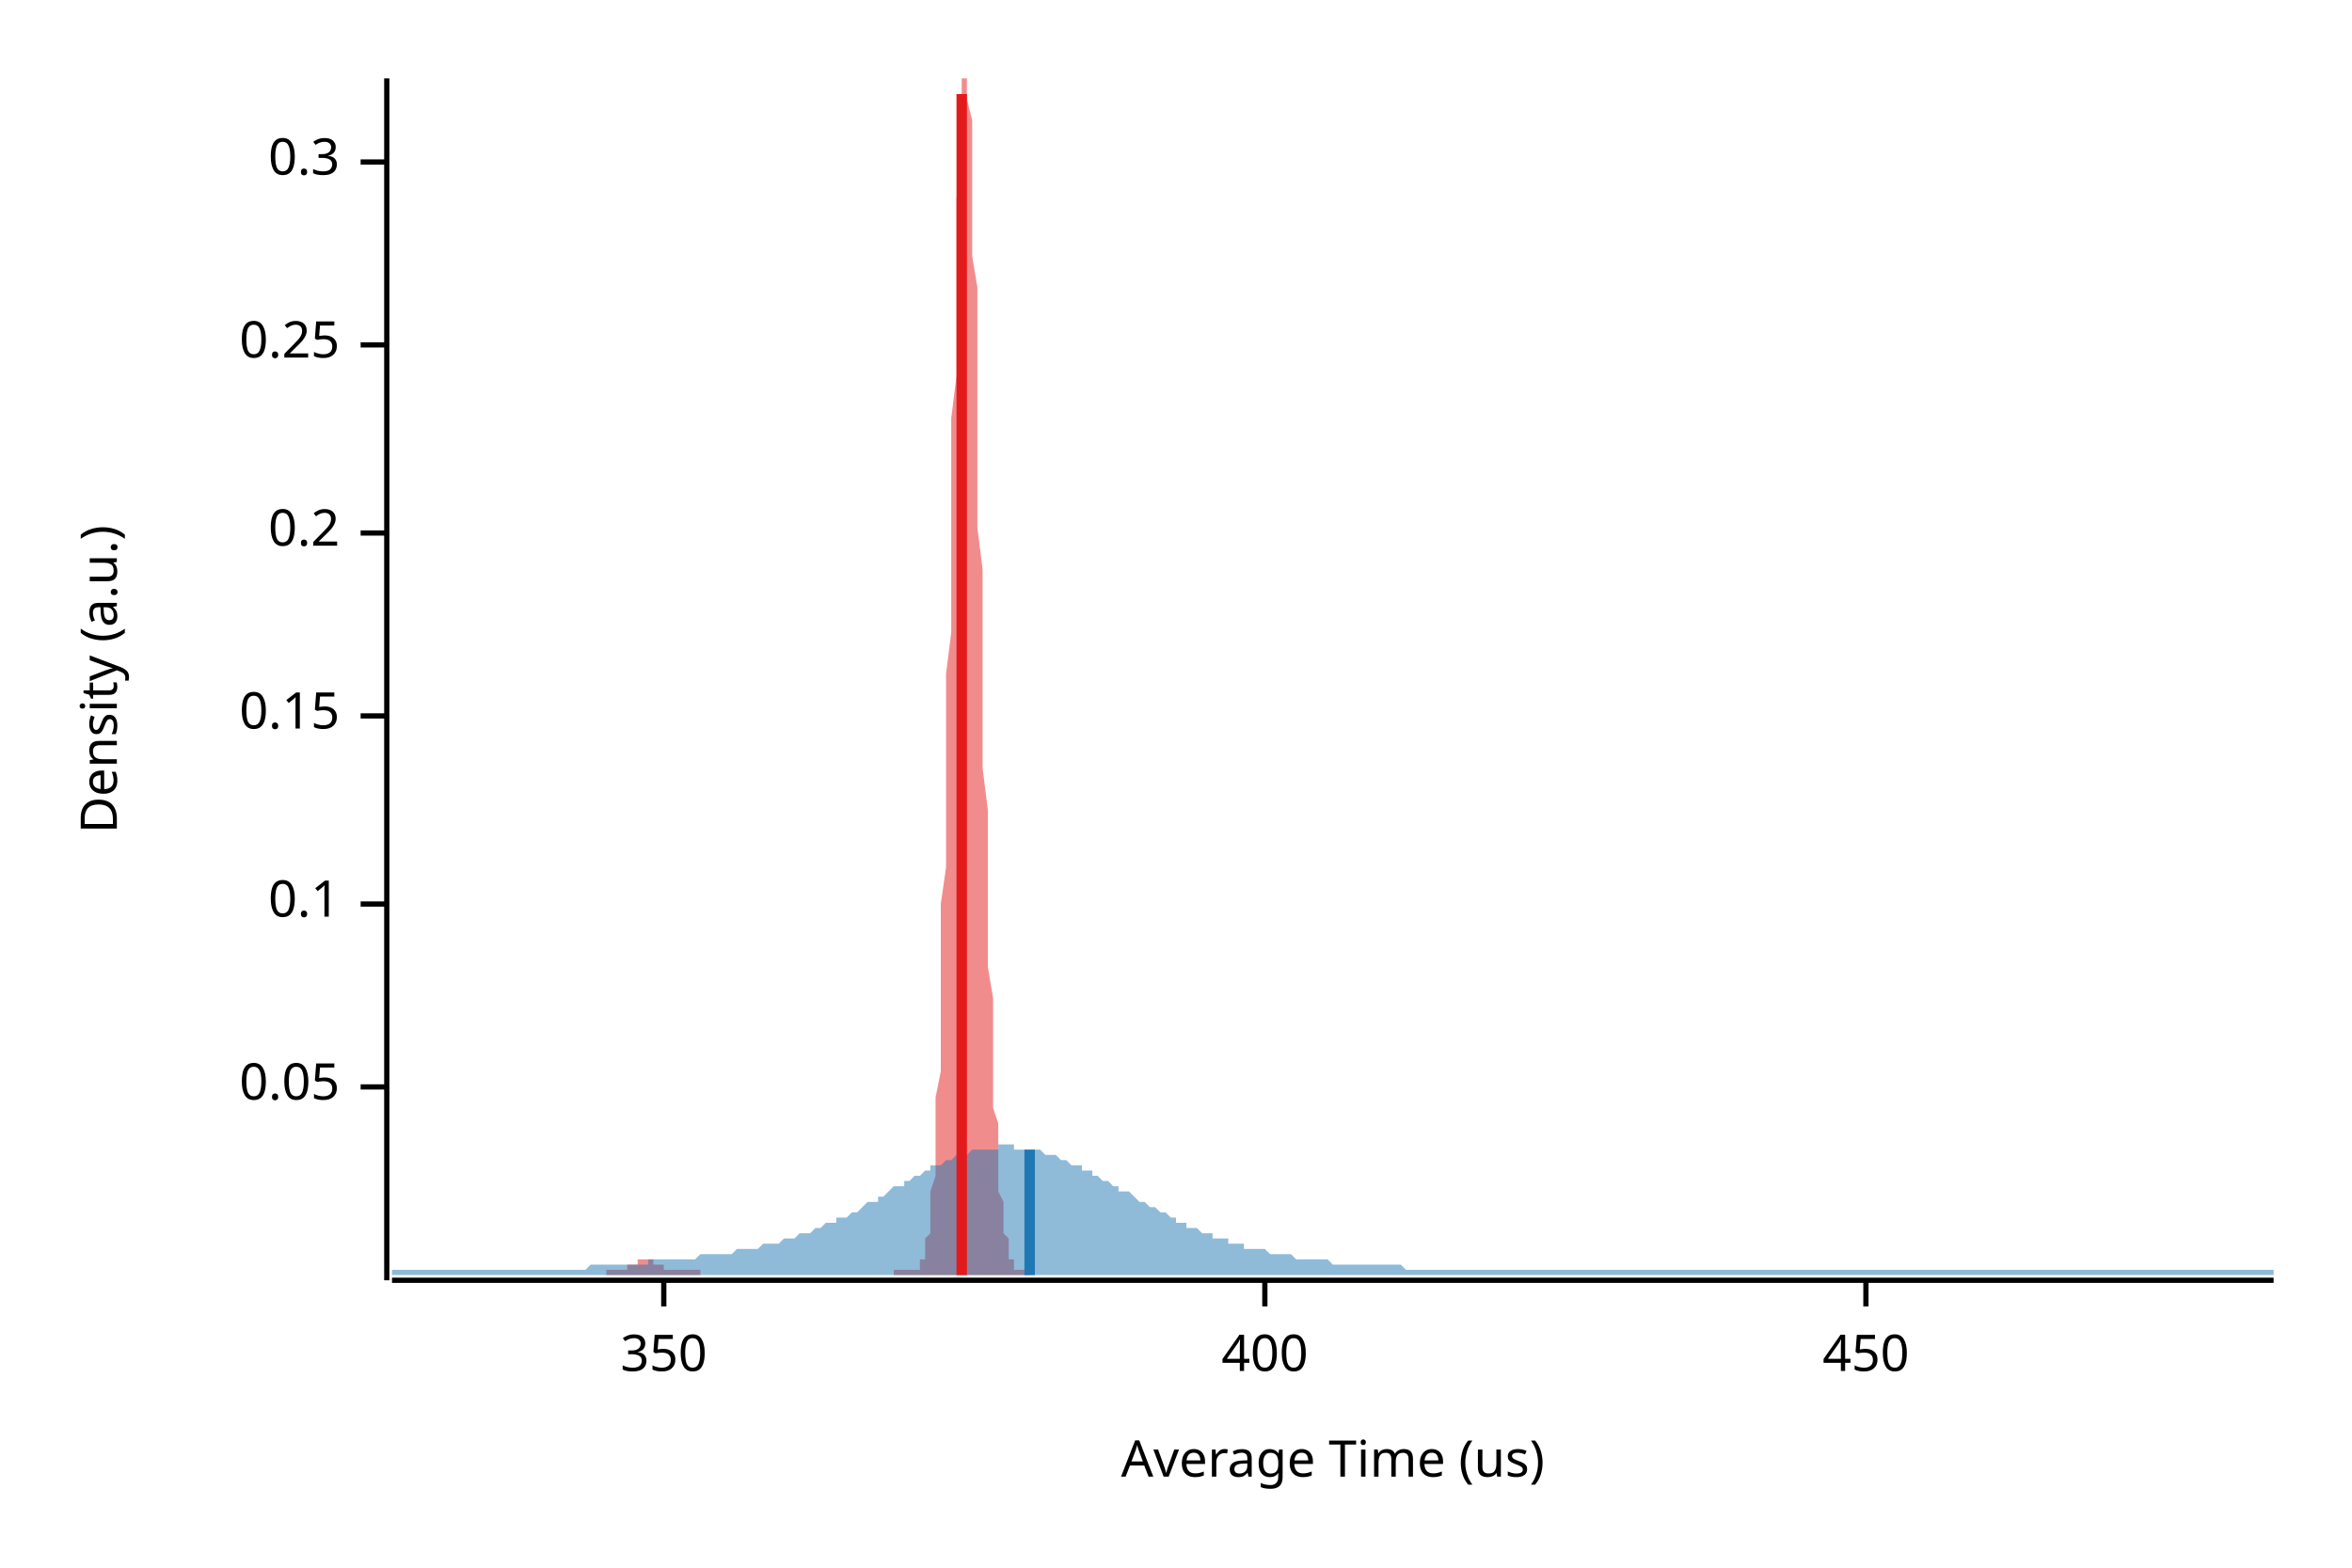
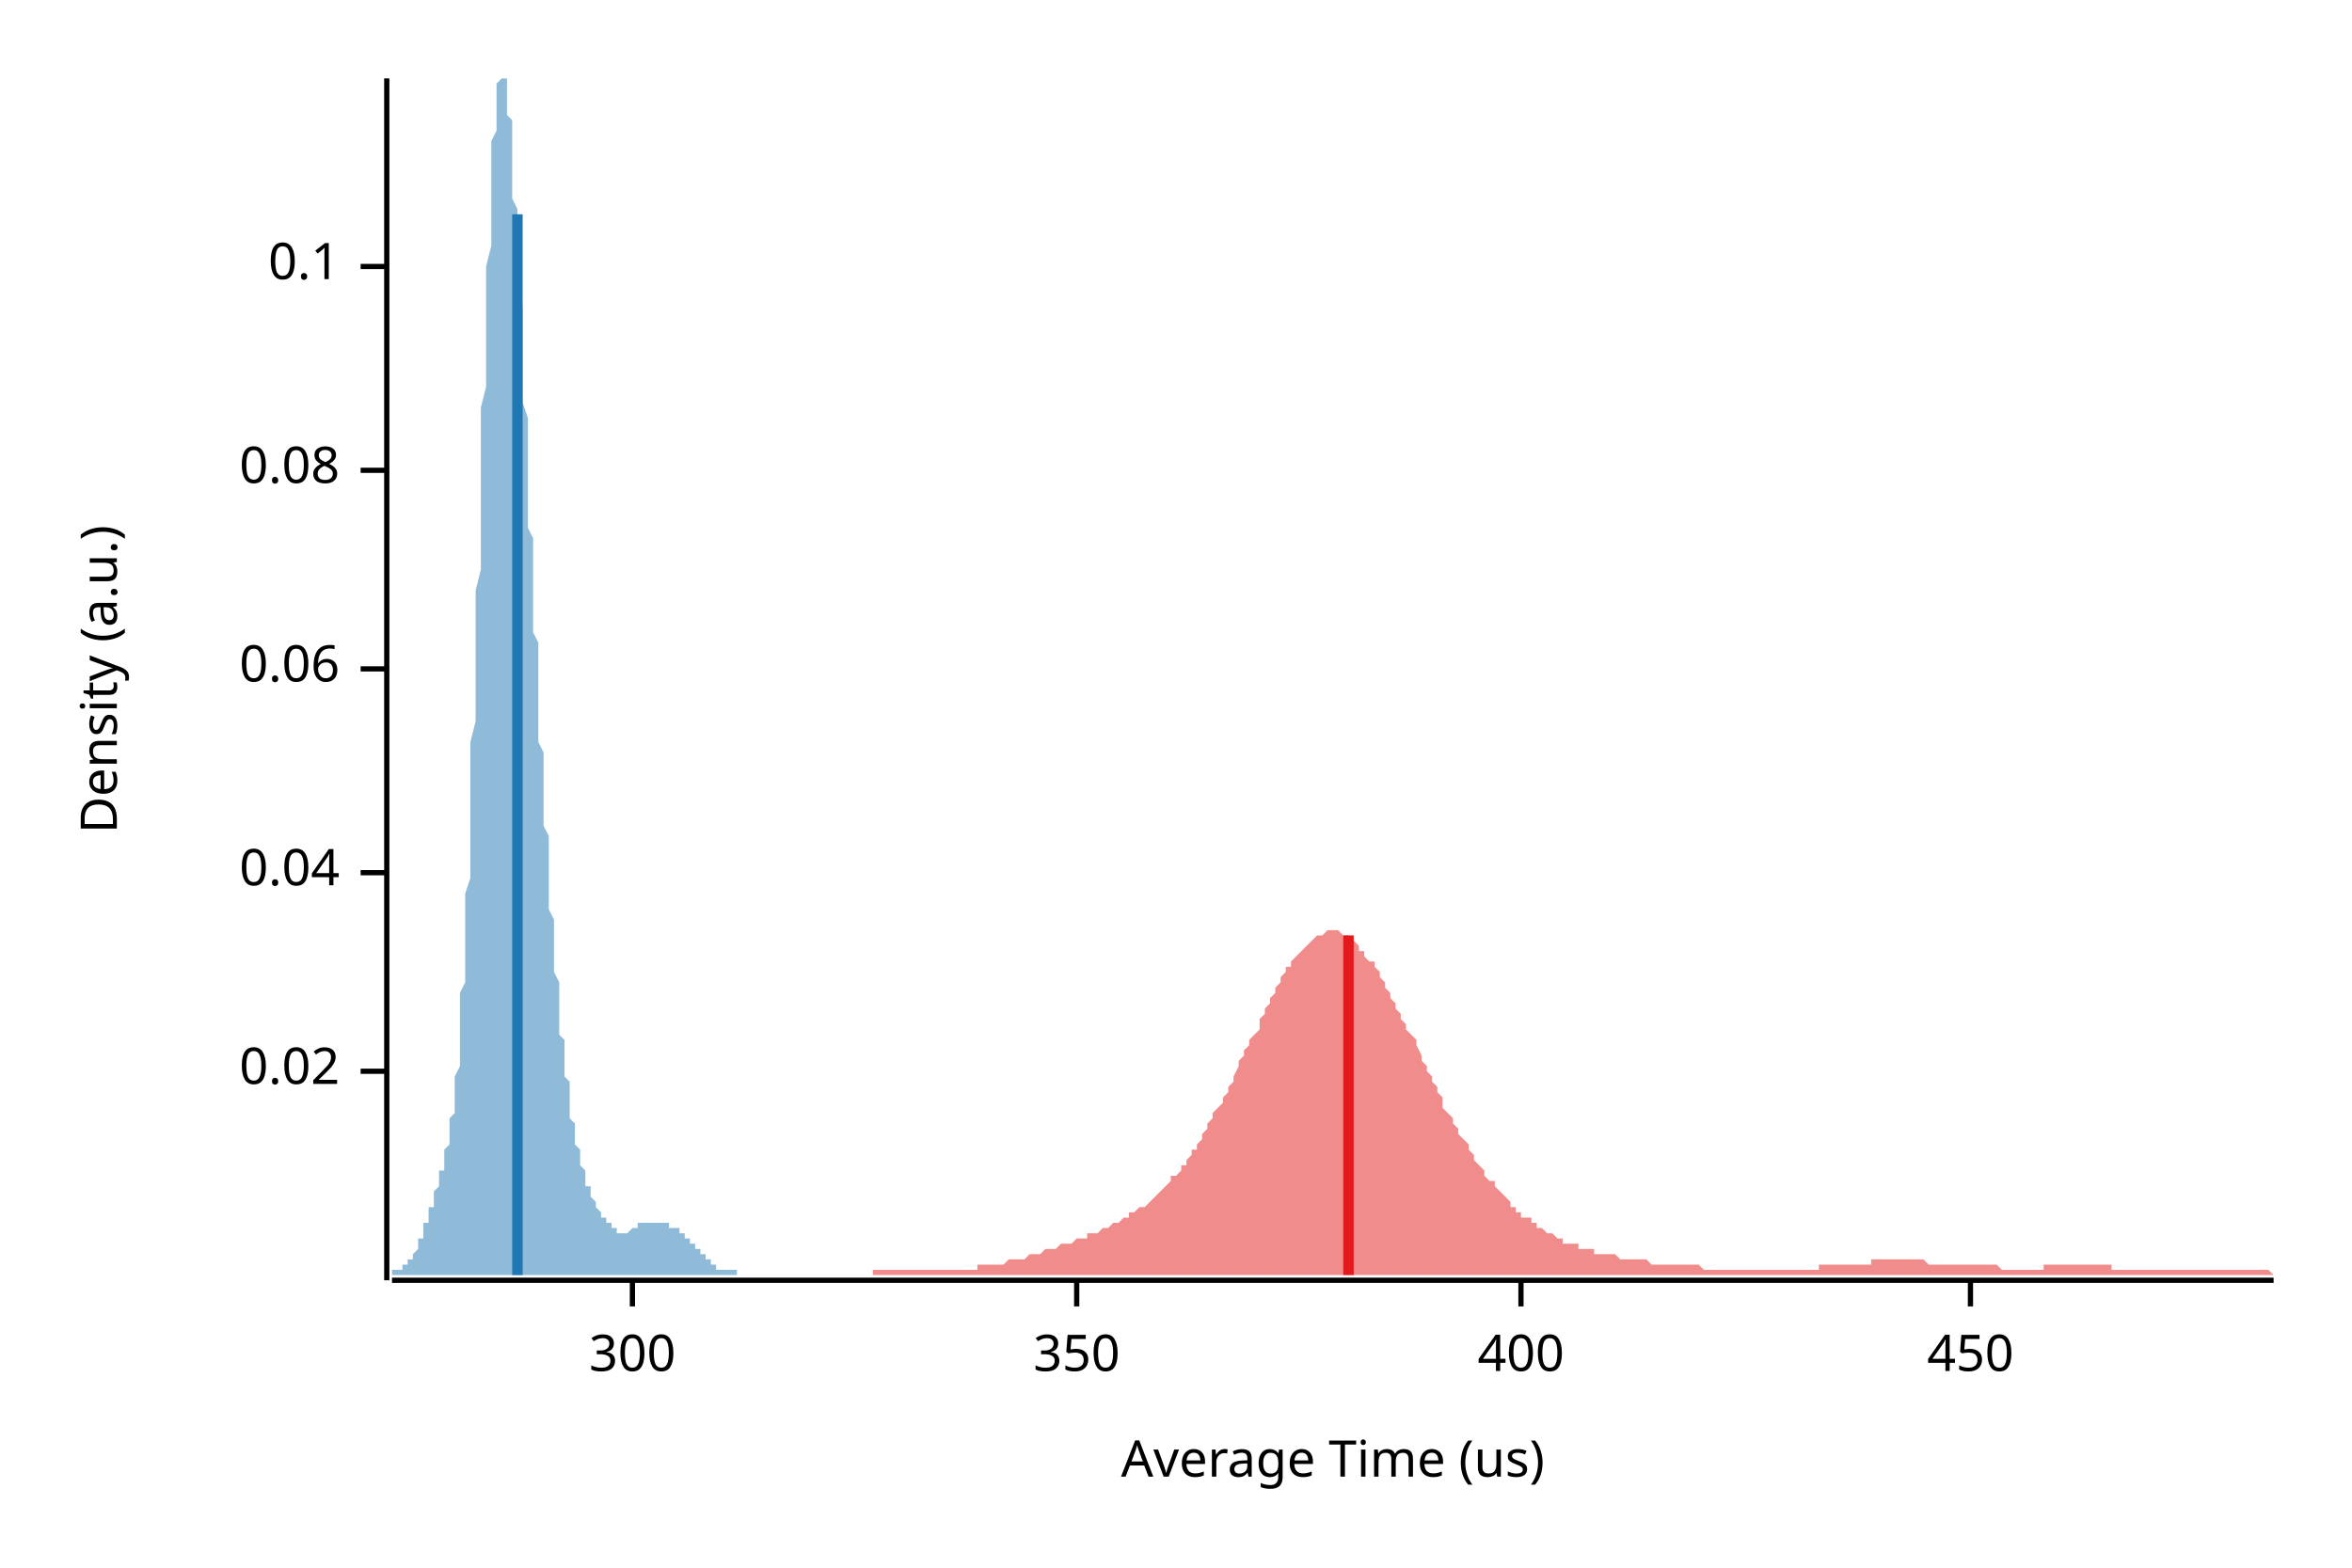
<svg xmlns="http://www.w3.org/2000/svg" width="450" height="300" viewBox="0 0 450 300">
  <text x="15" y="130" dy="0.76em" text-anchor="middle" font-family="sans-serif" font-size="9.677" opacity="1" fill="#000000" transform="rotate(270, 15, 130)">
Density (a.u.)
</text>
  <text x="255" y="285" dy="-0.5ex" text-anchor="middle" font-family="sans-serif" font-size="9.677" opacity="1" fill="#000000">
Average Time (us)
</text>
  <polyline fill="none" opacity="1" stroke="#000000" stroke-width="1" points="74,15 74,245 " />
-   <text x="65" y="208" dy="0.5ex" text-anchor="end" font-family="sans-serif" font-size="9.677" opacity="1" fill="#000000">
- 0.05
+   <text x="65" y="205" dy="0.5ex" text-anchor="end" font-family="sans-serif" font-size="9.677" opacity="1" fill="#000000">
+ 0.02
</text>
-   <polyline fill="none" opacity="1" stroke="#000000" stroke-width="1" points="69,208 74,208 " />
-   <text x="65" y="173" dy="0.5ex" text-anchor="end" font-family="sans-serif" font-size="9.677" opacity="1" fill="#000000">
+   <polyline fill="none" opacity="1" stroke="#000000" stroke-width="1" points="69,205 74,205 " />
+   <text x="65" y="167" dy="0.5ex" text-anchor="end" font-family="sans-serif" font-size="9.677" opacity="1" fill="#000000">
+ 0.04
+ </text>
+   <polyline fill="none" opacity="1" stroke="#000000" stroke-width="1" points="69,167 74,167 " />
+   <text x="65" y="128" dy="0.5ex" text-anchor="end" font-family="sans-serif" font-size="9.677" opacity="1" fill="#000000">
+ 0.06
+ </text>
+   <polyline fill="none" opacity="1" stroke="#000000" stroke-width="1" points="69,128 74,128 " />
+   <text x="65" y="90" dy="0.5ex" text-anchor="end" font-family="sans-serif" font-size="9.677" opacity="1" fill="#000000">
+ 0.08
+ </text>
+   <polyline fill="none" opacity="1" stroke="#000000" stroke-width="1" points="69,90 74,90 " />
+   <text x="65" y="51" dy="0.5ex" text-anchor="end" font-family="sans-serif" font-size="9.677" opacity="1" fill="#000000">
0.1
</text>
-   <polyline fill="none" opacity="1" stroke="#000000" stroke-width="1" points="69,173 74,173 " />
-   <text x="65" y="137" dy="0.5ex" text-anchor="end" font-family="sans-serif" font-size="9.677" opacity="1" fill="#000000">
- 0.15
+   <polyline fill="none" opacity="1" stroke="#000000" stroke-width="1" points="69,51 74,51 " />
+   <polyline fill="none" opacity="1" stroke="#000000" stroke-width="1" points="75,245 435,245 " />
+   <text x="121" y="255" dy="0.76em" text-anchor="middle" font-family="sans-serif" font-size="9.677" opacity="1" fill="#000000">
+ 300
</text>
-   <polyline fill="none" opacity="1" stroke="#000000" stroke-width="1" points="69,137 74,137 " />
-   <text x="65" y="102" dy="0.5ex" text-anchor="end" font-family="sans-serif" font-size="9.677" opacity="1" fill="#000000">
- 0.2
- </text>
-   <polyline fill="none" opacity="1" stroke="#000000" stroke-width="1" points="69,102 74,102 " />
-   <text x="65" y="66" dy="0.5ex" text-anchor="end" font-family="sans-serif" font-size="9.677" opacity="1" fill="#000000">
- 0.25
- </text>
-   <polyline fill="none" opacity="1" stroke="#000000" stroke-width="1" points="69,66 74,66 " />
-   <text x="65" y="31" dy="0.5ex" text-anchor="end" font-family="sans-serif" font-size="9.677" opacity="1" fill="#000000">
- 0.3
- </text>
-   <polyline fill="none" opacity="1" stroke="#000000" stroke-width="1" points="69,31 74,31 " />
-   <polyline fill="none" opacity="1" stroke="#000000" stroke-width="1" points="75,245 435,245 " />
-   <text x="127" y="255" dy="0.76em" text-anchor="middle" font-family="sans-serif" font-size="9.677" opacity="1" fill="#000000">
+   <polyline fill="none" opacity="1" stroke="#000000" stroke-width="1" points="121,245 121,250 " />
+   <text x="206" y="255" dy="0.76em" text-anchor="middle" font-family="sans-serif" font-size="9.677" opacity="1" fill="#000000">
350
</text>
-   <polyline fill="none" opacity="1" stroke="#000000" stroke-width="1" points="127,245 127,250 " />
-   <text x="242" y="255" dy="0.76em" text-anchor="middle" font-family="sans-serif" font-size="9.677" opacity="1" fill="#000000">
+   <polyline fill="none" opacity="1" stroke="#000000" stroke-width="1" points="206,245 206,250 " />
+   <text x="291" y="255" dy="0.76em" text-anchor="middle" font-family="sans-serif" font-size="9.677" opacity="1" fill="#000000">
400
</text>
-   <polyline fill="none" opacity="1" stroke="#000000" stroke-width="1" points="242,245 242,250 " />
-   <text x="357" y="255" dy="0.76em" text-anchor="middle" font-family="sans-serif" font-size="9.677" opacity="1" fill="#000000">
+   <polyline fill="none" opacity="1" stroke="#000000" stroke-width="1" points="291,245 291,250 " />
+   <text x="377" y="255" dy="0.76em" text-anchor="middle" font-family="sans-serif" font-size="9.677" opacity="1" fill="#000000">
450
</text>
-   <polyline fill="none" opacity="1" stroke="#000000" stroke-width="1" points="357,245 357,250 " />
-   <polygon opacity="0.5" fill="#E31A1C" points="116,243 116,243 116,243 116,243 117,243 117,243 117,243 117,243 117,243 117,243 118,243 118,243 118,243 118,243 118,243 118,243 118,243 119,243 119,243 119,243 119,243 119,243 119,243 120,243 120,243 120,243 120,243 120,242 120,242 121,242 121,242 121,242 121,242 121,242 121,242 122,242 122,242 122,242 122,241 122,241 122,241 123,241 123,241 123,241 123,241 123,241 123,241 124,241 124,241 124,241 124,241 124,241 124,241 125,241 125,241 125,241 125,241 125,241 125,241 125,242 126,242 126,242 126,242 126,242 126,242 126,242 127,242 127,242 127,242 127,242 127,243 127,243 128,243 128,243 128,243 128,243 128,243 128,243 129,243 129,243 129,243 129,243 129,243 129,243 130,243 130,243 130,243 130,243 130,243 130,243 131,243 131,243 131,243 131,243 131,243 131,243 132,243 132,243 132,243 132,243 132,243 132,243 132,243 133,243 133,243 133,243 133,243 133,243 133,243 134,243 134,243 134,243 134,244 134,244 134,244 135,244 135,244 135,244 135,244 135,244 135,244 136,244 136,244 136,244 136,244 136,244 136,244 137,244 137,244 137,244 137,244 137,244 137,244 138,244 138,244 138,244 138,244 138,244 138,244 138,244 139,244 139,244 139,244 139,244 139,244 139,244 140,244 140,244 140,244 140,244 140,244 140,244 141,244 141,244 141,244 141,244 141,244 141,244 142,244 142,244 142,244 142,244 142,244 142,244 143,244 143,244 143,244 143,244 143,244 143,244 144,244 144,244 144,244 144,244 144,244 144,244 145,244 145,244 145,244 145,244 145,244 145,244 145,244 146,244 146,244 146,244 146,244 146,244 146,244 147,244 147,244 147,244 147,244 147,244 147,244 148,244 148,244 148,244 148,244 148,244 148,244 149,244 149,244 149,244 149,244 149,244 149,244 150,244 150,244 150,244 150,244 150,244 150,244 151,244 151,244 151,244 151,244 151,244 151,244 152,244 152,244 152,244 152,244 152,244 152,244 152,244 153,244 153,244 153,244 153,244 153,244 153,244 154,244 154,244 154,244 154,244 154,244 154,244 155,244 155,244 155,244 155,244 155,244 155,244 156,244 156,244 156,244 156,244 156,244 156,244 157,244 157,244 157,244 157,244 157,244 157,244 158,244 158,244 158,244 158,244 158,244 158,244 159,244 159,244 159,244 159,244 159,244 159,244 159,244 160,244 160,244 160,244 160,244 160,244 160,244 161,244 161,244 161,244 161,244 161,244 161,244 162,244 162,244 162,244 162,244 162,244 162,244 163,244 163,244 163,244 163,244 163,244 163,244 164,244 164,244 164,244 164,244 164,244 164,244 165,244 165,244 165,244 165,244 165,244 165,244 166,244 166,244 166,244 166,244 166,244 166,244 166,244 167,244 167,244 167,244 167,244 167,244 167,244 168,244 168,244 168,244 168,244 168,244 168,244 169,244 169,244 169,244 169,244 169,244 169,244 170,244 170,244 170,244 170,244 170,244 170,244 171,244 171,244 171,244 171,244 171,243 171,243 172,243 172,243 172,243 172,243 172,243 172,243 173,243 173,243 173,243 173,243 173,243 173,243 173,243 174,243 174,243 174,243 174,243 174,243 174,243 175,243 175,243 175,243 175,243 175,243 175,243 176,243 176,242 176,242 176,242 176,242 176,241 177,241 177,240 177,240 177,239 177,238 177,237 178,236 178,235 178,233 178,232 178,230 178,228 179,225 179,223 179,220 179,217 179,213 179,210 180,205 180,201 180,196 180,191 180,185 180,179 180,173 181,166 181,160 181,152 181,145 181,137 181,129 182,121 182,113 182,105 182,96 182,88 182,80 183,72 183,65 183,57 183,50 183,44 183,38 184,32 184,28 184,23 184,20 184,17 184,15 185,15 185,15 185,15 185,15 185,17 185,19 186,23 186,27 186,31 186,37 186,42 186,49 187,55 187,63 187,70 187,78 187,85 187,93 187,101 188,109 188,117 188,125 188,133 188,140 188,147 189,155 189,161 189,168 189,174 189,180 189,185 190,191 190,196 190,200 190,204 190,208 190,212 191,215 191,218 191,221 191,224 191,226 191,228 192,230 192,231 192,233 192,234 192,235 192,236 193,237 193,238 193,239 193,240 193,240 193,241 194,241 194,241 194,242 194,242 194,242 194,242 194,243 195,243 195,243 195,243 195,243 195,243 195,243 196,243 196,243 196,243 196,243 196,243 196,243 197,243 197,243 197,243 197,243 197,244 116,244 " />
-   <polygon opacity="0.5" fill="#1F78B4" points="75,243 75,243 76,243 77,243 77,243 78,243 79,243 80,243 80,243 81,243 82,243 82,243 83,243 84,243 85,243 85,243 86,243 87,243 87,243 88,243 89,243 90,243 90,243 91,243 92,243 93,243 93,243 94,243 95,243 95,243 96,243 97,243 98,243 98,243 99,243 100,243 100,243 101,243 102,243 103,243 103,243 104,243 105,243 106,243 106,243 107,243 108,243 108,243 109,243 110,243 111,243 111,243 112,243 113,242 113,242 114,242 115,242 116,242 116,242 117,242 118,242 119,242 119,242 120,242 121,242 121,242 122,242 123,242 124,242 124,241 125,241 126,241 126,241 127,241 128,241 129,241 129,241 130,241 131,241 131,241 132,241 133,241 134,240 134,240 135,240 136,240 137,240 137,240 138,240 139,240 139,240 140,240 141,239 142,239 142,239 143,239 144,239 144,239 145,239 146,238 147,238 147,238 148,238 149,238 150,237 150,237 151,237 152,237 152,237 153,236 154,236 155,236 155,236 156,235 157,235 157,235 158,234 159,234 160,234 160,233 161,233 162,233 163,232 163,232 164,232 165,231 165,231 166,230 167,230 168,230 168,229 169,229 170,228 170,228 171,227 172,227 173,227 173,226 174,226 175,225 176,225 176,225 177,224 178,224 178,223 179,223 180,223 181,222 181,222 182,222 183,221 183,221 184,221 185,221 186,220 186,220 187,220 188,220 188,220 189,220 190,220 191,220 191,219 192,219 193,219 194,219 194,220 195,220 196,220 196,220 197,220 198,220 199,220 199,220 200,221 201,221 201,221 202,221 203,222 204,222 204,222 205,223 206,223 207,223 207,224 208,224 209,224 209,225 210,225 211,226 212,226 212,226 213,227 214,227 214,228 215,228 216,228 217,229 217,229 218,230 219,230 220,231 220,231 221,231 222,232 222,232 223,232 224,233 225,233 225,234 226,234 227,234 227,235 228,235 229,235 230,236 230,236 231,236 232,236 232,237 233,237 234,237 235,237 235,238 236,238 237,238 238,238 238,239 239,239 240,239 240,239 241,239 242,239 243,240 243,240 244,240 245,240 245,240 246,240 247,240 248,241 248,241 249,241 250,241 251,241 251,241 252,241 253,241 253,241 254,241 255,242 256,242 256,242 257,242 258,242 258,242 259,242 260,242 261,242 261,242 262,242 263,242 264,242 264,242 265,242 266,242 266,242 267,242 268,242 269,243 269,243 270,243 271,243 271,243 272,243 273,243 274,243 274,243 275,243 276,243 277,243 277,243 278,243 279,243 279,243 280,243 281,243 282,243 282,243 283,243 284,243 284,243 285,243 286,243 287,243 287,243 288,243 289,243 289,243 290,243 291,243 292,243 292,243 293,243 294,243 295,243 295,243 296,243 297,243 297,243 298,243 299,243 300,243 300,243 301,243 302,243 302,243 303,243 304,243 305,243 305,243 306,243 307,243 308,243 308,243 309,243 310,243 310,243 311,243 312,243 313,243 313,243 314,243 315,243 315,243 316,243 317,243 318,243 318,243 319,243 320,243 321,243 321,243 322,243 323,243 323,243 324,243 325,243 326,243 326,243 327,243 328,243 328,243 329,243 330,243 331,243 331,243 332,243 333,243 333,243 334,243 335,243 336,243 336,243 337,243 338,243 339,243 339,243 340,243 341,243 341,243 342,243 343,243 344,243 344,243 345,243 346,243 346,243 347,243 348,243 349,243 349,243 350,243 351,243 352,243 352,243 353,243 354,243 354,243 355,243 356,243 357,243 357,243 358,243 359,243 359,243 360,243 361,243 362,243 362,243 363,243 364,243 365,243 365,243 366,243 367,243 367,243 368,243 369,243 370,243 370,243 371,243 372,243 372,243 373,243 374,243 375,243 375,243 376,243 377,243 378,243 378,243 379,243 380,243 380,243 381,243 382,243 383,243 383,243 384,243 385,243 385,243 386,243 387,243 388,243 388,243 389,243 390,243 390,243 391,243 392,243 393,243 393,243 394,243 395,243 396,243 396,243 397,243 398,243 398,243 399,243 400,243 401,243 401,243 402,243 403,243 403,243 404,243 405,243 406,243 406,243 407,243 408,243 409,243 409,243 410,243 411,243 411,243 412,243 413,243 414,243 414,243 415,243 416,243 416,243 417,243 418,243 419,243 419,243 420,243 421,243 422,243 422,243 423,243 424,243 424,243 425,243 426,243 427,243 427,243 428,243 429,243 429,243 430,243 431,243 432,243 432,243 433,243 434,243 435,243 435,244 75,244 " />
-   <polyline fill="none" opacity="1" stroke="#E31A1C" stroke-width="2" points="184,244 184,18 " />
-   <polyline fill="none" opacity="1" stroke="#1F78B4" stroke-width="2" points="197,244 197,220 " />
+   <polyline fill="none" opacity="1" stroke="#000000" stroke-width="1" points="377,245 377,250 " />
+   <polygon opacity="0.5" fill="#E31A1C" points="167,243 168,243 168,243 169,243 169,243 170,243 170,243 171,243 171,243 172,243 172,243 173,243 174,243 174,243 175,243 175,243 176,243 176,243 177,243 177,243 178,243 178,243 179,243 179,243 180,243 181,243 181,243 182,243 182,243 183,243 183,243 184,243 184,243 185,243 185,243 186,243 186,243 187,243 187,242 188,242 189,242 189,242 190,242 190,242 191,242 191,242 192,242 192,242 193,241 193,241 194,241 194,241 195,241 196,241 196,241 197,240 197,240 198,240 198,240 199,240 199,240 200,239 200,239 201,239 201,239 202,239 202,239 203,238 204,238 204,238 205,238 205,238 206,237 206,237 207,237 207,237 208,237 208,236 209,236 209,236 210,236 211,235 211,235 212,235 212,235 213,234 213,234 214,234 214,234 215,233 215,233 216,233 216,232 217,232 217,232 218,231 219,231 219,231 220,230 220,230 221,229 221,229 222,228 222,228 223,227 223,227 224,226 224,225 225,225 226,224 226,223 227,223 227,222 228,221 228,220 229,220 229,219 230,218 230,217 231,216 231,215 232,214 232,213 233,212 234,211 234,210 235,209 235,208 236,207 236,206 237,204 237,203 238,202 238,201 239,200 239,199 240,198 241,197 241,195 242,194 242,193 243,192 243,191 244,190 244,189 245,188 245,187 246,186 246,185 247,185 247,184 248,183 249,182 249,182 250,181 250,181 251,180 251,180 252,179 252,179 253,179 253,179 254,178 254,178 255,178 256,178 256,178 257,179 257,179 258,179 258,180 259,180 259,180 260,181 260,182 261,182 261,183 262,184 263,184 263,185 264,186 264,187 265,188 265,189 266,190 266,191 267,192 267,193 268,194 268,195 269,196 269,197 270,198 271,199 271,200 272,202 272,203 273,204 273,205 274,206 274,207 275,208 275,209 276,210 276,212 277,213 278,214 278,215 279,216 279,217 280,218 280,218 281,219 281,220 282,221 282,222 283,223 283,223 284,224 284,225 285,226 286,226 286,227 287,228 287,228 288,229 288,229 289,230 289,231 290,231 290,232 291,232 291,233 292,233 293,233 293,234 294,234 294,235 295,235 295,235 296,236 296,236 297,236 297,236 298,237 298,237 299,237 299,238 300,238 301,238 301,238 302,238 302,239 303,239 303,239 304,239 304,239 305,239 305,240 306,240 306,240 307,240 308,240 308,240 309,240 309,240 310,241 310,241 311,241 311,241 312,241 312,241 313,241 313,241 314,241 314,241 315,241 316,242 316,242 317,242 317,242 318,242 318,242 319,242 319,242 320,242 320,242 321,242 321,242 322,242 323,242 323,242 324,242 324,242 325,242 325,242 326,243 326,243 327,243 327,243 328,243 328,243 329,243 329,243 330,243 331,243 331,243 332,243 332,243 333,243 333,243 334,243 334,243 335,243 335,243 336,243 336,243 337,243 338,243 338,243 339,243 339,243 340,243 340,243 341,243 341,243 342,243 342,243 343,243 343,243 344,243 344,243 345,243 346,243 346,243 347,243 347,243 348,243 348,242 349,242 349,242 350,242 350,242 351,242 351,242 352,242 353,242 353,242 354,242 354,242 355,242 355,242 356,242 356,242 357,242 357,242 358,242 358,241 359,241 359,241 360,241 361,241 361,241 362,241 362,241 363,241 363,241 364,241 364,241 365,241 365,241 366,241 366,241 367,241 368,241 368,241 369,242 369,242 370,242 370,242 371,242 371,242 372,242 372,242 373,242 373,242 374,242 374,242 375,242 376,242 376,242 377,242 377,242 378,242 378,242 379,242 379,242 380,242 380,242 381,242 381,242 382,242 383,243 383,243 384,243 384,243 385,243 385,243 386,243 386,243 387,243 387,243 388,243 388,243 389,243 389,243 390,243 391,243 391,242 392,242 392,242 393,242 393,242 394,242 394,242 395,242 395,242 396,242 396,242 397,242 398,242 398,242 399,242 399,242 400,242 400,242 401,242 401,242 402,242 402,242 403,242 403,242 404,242 404,243 405,243 406,243 406,243 407,243 407,243 408,243 408,243 409,243 409,243 410,243 410,243 411,243 411,243 412,243 413,243 413,243 414,243 414,243 415,243 415,243 416,243 416,243 417,243 417,243 418,243 418,243 419,243 419,243 420,243 421,243 421,243 422,243 422,243 423,243 423,243 424,243 424,243 425,243 425,243 426,243 426,243 427,243 428,243 428,243 429,243 429,243 430,243 430,243 431,243 431,243 432,243 432,243 433,243 433,243 434,243 435,244 435,244 167,244 " />
+   <polygon opacity="0.5" fill="#1F78B4" points="75,243 75,243 75,243 75,243 75,243 75,243 75,243 75,243 76,243 76,243 76,243 76,243 76,243 76,243 76,243 77,243 77,243 77,243 77,243 77,243 77,242 77,242 77,242 78,242 78,242 78,242 78,242 78,242 78,241 78,241 79,241 79,241 79,241 79,241 79,240 79,240 79,240 79,240 80,239 80,239 80,239 80,238 80,238 80,238 80,237 81,237 81,237 81,236 81,236 81,236 81,235 81,235 81,234 82,234 82,233 82,233 82,233 82,232 82,232 82,231 83,231 83,230 83,230 83,229 83,229 83,229 83,228 83,228 84,227 84,227 84,226 84,226 84,225 84,225 84,224 85,224 85,223 85,223 85,222 85,222 85,221 85,221 85,220 86,219 86,218 86,218 86,217 86,216 86,215 86,214 87,213 87,212 87,211 87,210 87,209 87,207 87,206 88,204 88,203 88,201 88,199 88,197 88,195 88,193 88,190 89,188 89,186 89,183 89,180 89,177 89,174 89,171 90,168 90,165 90,161 90,158 90,154 90,150 90,146 90,142 91,138 91,134 91,130 91,126 91,122 91,117 91,113 92,109 92,104 92,100 92,96 92,91 92,87 92,83 92,78 93,74 93,70 93,66 93,62 93,58 93,55 93,51 94,47 94,44 94,41 94,38 94,35 94,32 94,30 94,27 95,25 95,23 95,21 95,20 95,18 95,17 95,16 96,15 96,15 96,15 96,15 96,15 96,15 96,15 96,15 97,15 97,16 97,16 97,17 97,19 97,20 97,22 98,23 98,25 98,27 98,29 98,31 98,33 98,35 98,38 99,40 99,43 99,45 99,48 99,51 99,53 99,56 100,59 100,62 100,65 100,68 100,71 100,74 100,77 101,80 101,83 101,86 101,89 101,92 101,95 101,98 101,101 102,103 102,106 102,109 102,112 102,115 102,118 102,121 103,123 103,126 103,129 103,131 103,134 103,137 103,139 103,142 104,144 104,147 104,149 104,151 104,154 104,156 104,158 105,160 105,162 105,164 105,166 105,168 105,170 105,172 105,174 106,176 106,178 106,180 106,181 106,183 106,185 106,186 107,188 107,189 107,191 107,192 107,194 107,195 107,197 107,198 108,199 108,200 108,202 108,203 108,204 108,205 108,206 109,207 109,208 109,209 109,210 109,211 109,212 109,213 109,214 110,215 110,216 110,216 110,217 110,218 110,219 110,219 111,220 111,221 111,221 111,222 111,222 111,223 111,223 112,224 112,224 112,225 112,225 112,226 112,226 112,226 112,227 113,227 113,228 113,228 113,228 113,229 113,229 113,229 114,230 114,230 114,230 114,230 114,231 114,231 114,231 114,231 115,232 115,232 115,232 115,232 115,233 115,233 115,233 116,233 116,233 116,233 116,234 116,234 116,234 116,234 116,234 117,234 117,235 117,235 117,235 117,235 117,235 117,235 118,235 118,235 118,236 118,236 118,236 118,236 118,236 118,236 119,236 119,236 119,236 119,236 119,236 119,236 119,236 120,236 120,236 120,236 120,236 120,236 120,236 120,236 120,236 121,235 121,235 121,235 121,235 121,235 121,235 121,235 122,235 122,235 122,235 122,235 122,235 122,234 122,234 122,234 123,234 123,234 123,234 123,234 123,234 123,234 123,234 124,234 124,234 124,234 124,234 124,234 124,234 124,234 125,234 125,234 125,234 125,234 125,234 125,234 125,234 125,234 126,234 126,234 126,234 126,234 126,234 126,234 126,234 127,234 127,234 127,234 127,234 127,234 127,234 127,234 127,234 128,234 128,234 128,234 128,234 128,234 128,234 128,235 129,235 129,235 129,235 129,235 129,235 129,235 129,235 129,235 130,235 130,235 130,235 130,235 130,236 130,236 130,236 131,236 131,236 131,236 131,236 131,236 131,236 131,237 131,237 132,237 132,237 132,237 132,237 132,237 132,238 132,238 133,238 133,238 133,238 133,238 133,239 133,239 133,239 133,239 134,239 134,239 134,240 134,240 134,240 134,240 134,240 135,240 135,240 135,241 135,241 135,241 135,241 135,241 136,241 136,241 136,242 136,242 136,242 136,242 136,242 136,242 137,242 137,242 137,242 137,242 137,242 137,243 137,243 138,243 138,243 138,243 138,243 138,243 138,243 138,243 138,243 139,243 139,243 139,243 139,243 139,243 139,243 139,243 140,243 140,243 140,243 140,243 140,243 140,243 140,243 140,243 141,243 141,243 141,243 141,243 141,243 141,243 141,243 141,244 75,244 " />
+   <polyline fill="none" opacity="1" stroke="#E31A1C" stroke-width="2" points="258,244 258,179 " />
+   <polyline fill="none" opacity="1" stroke="#1F78B4" stroke-width="2" points="99,244 99,41 " />
</svg>
